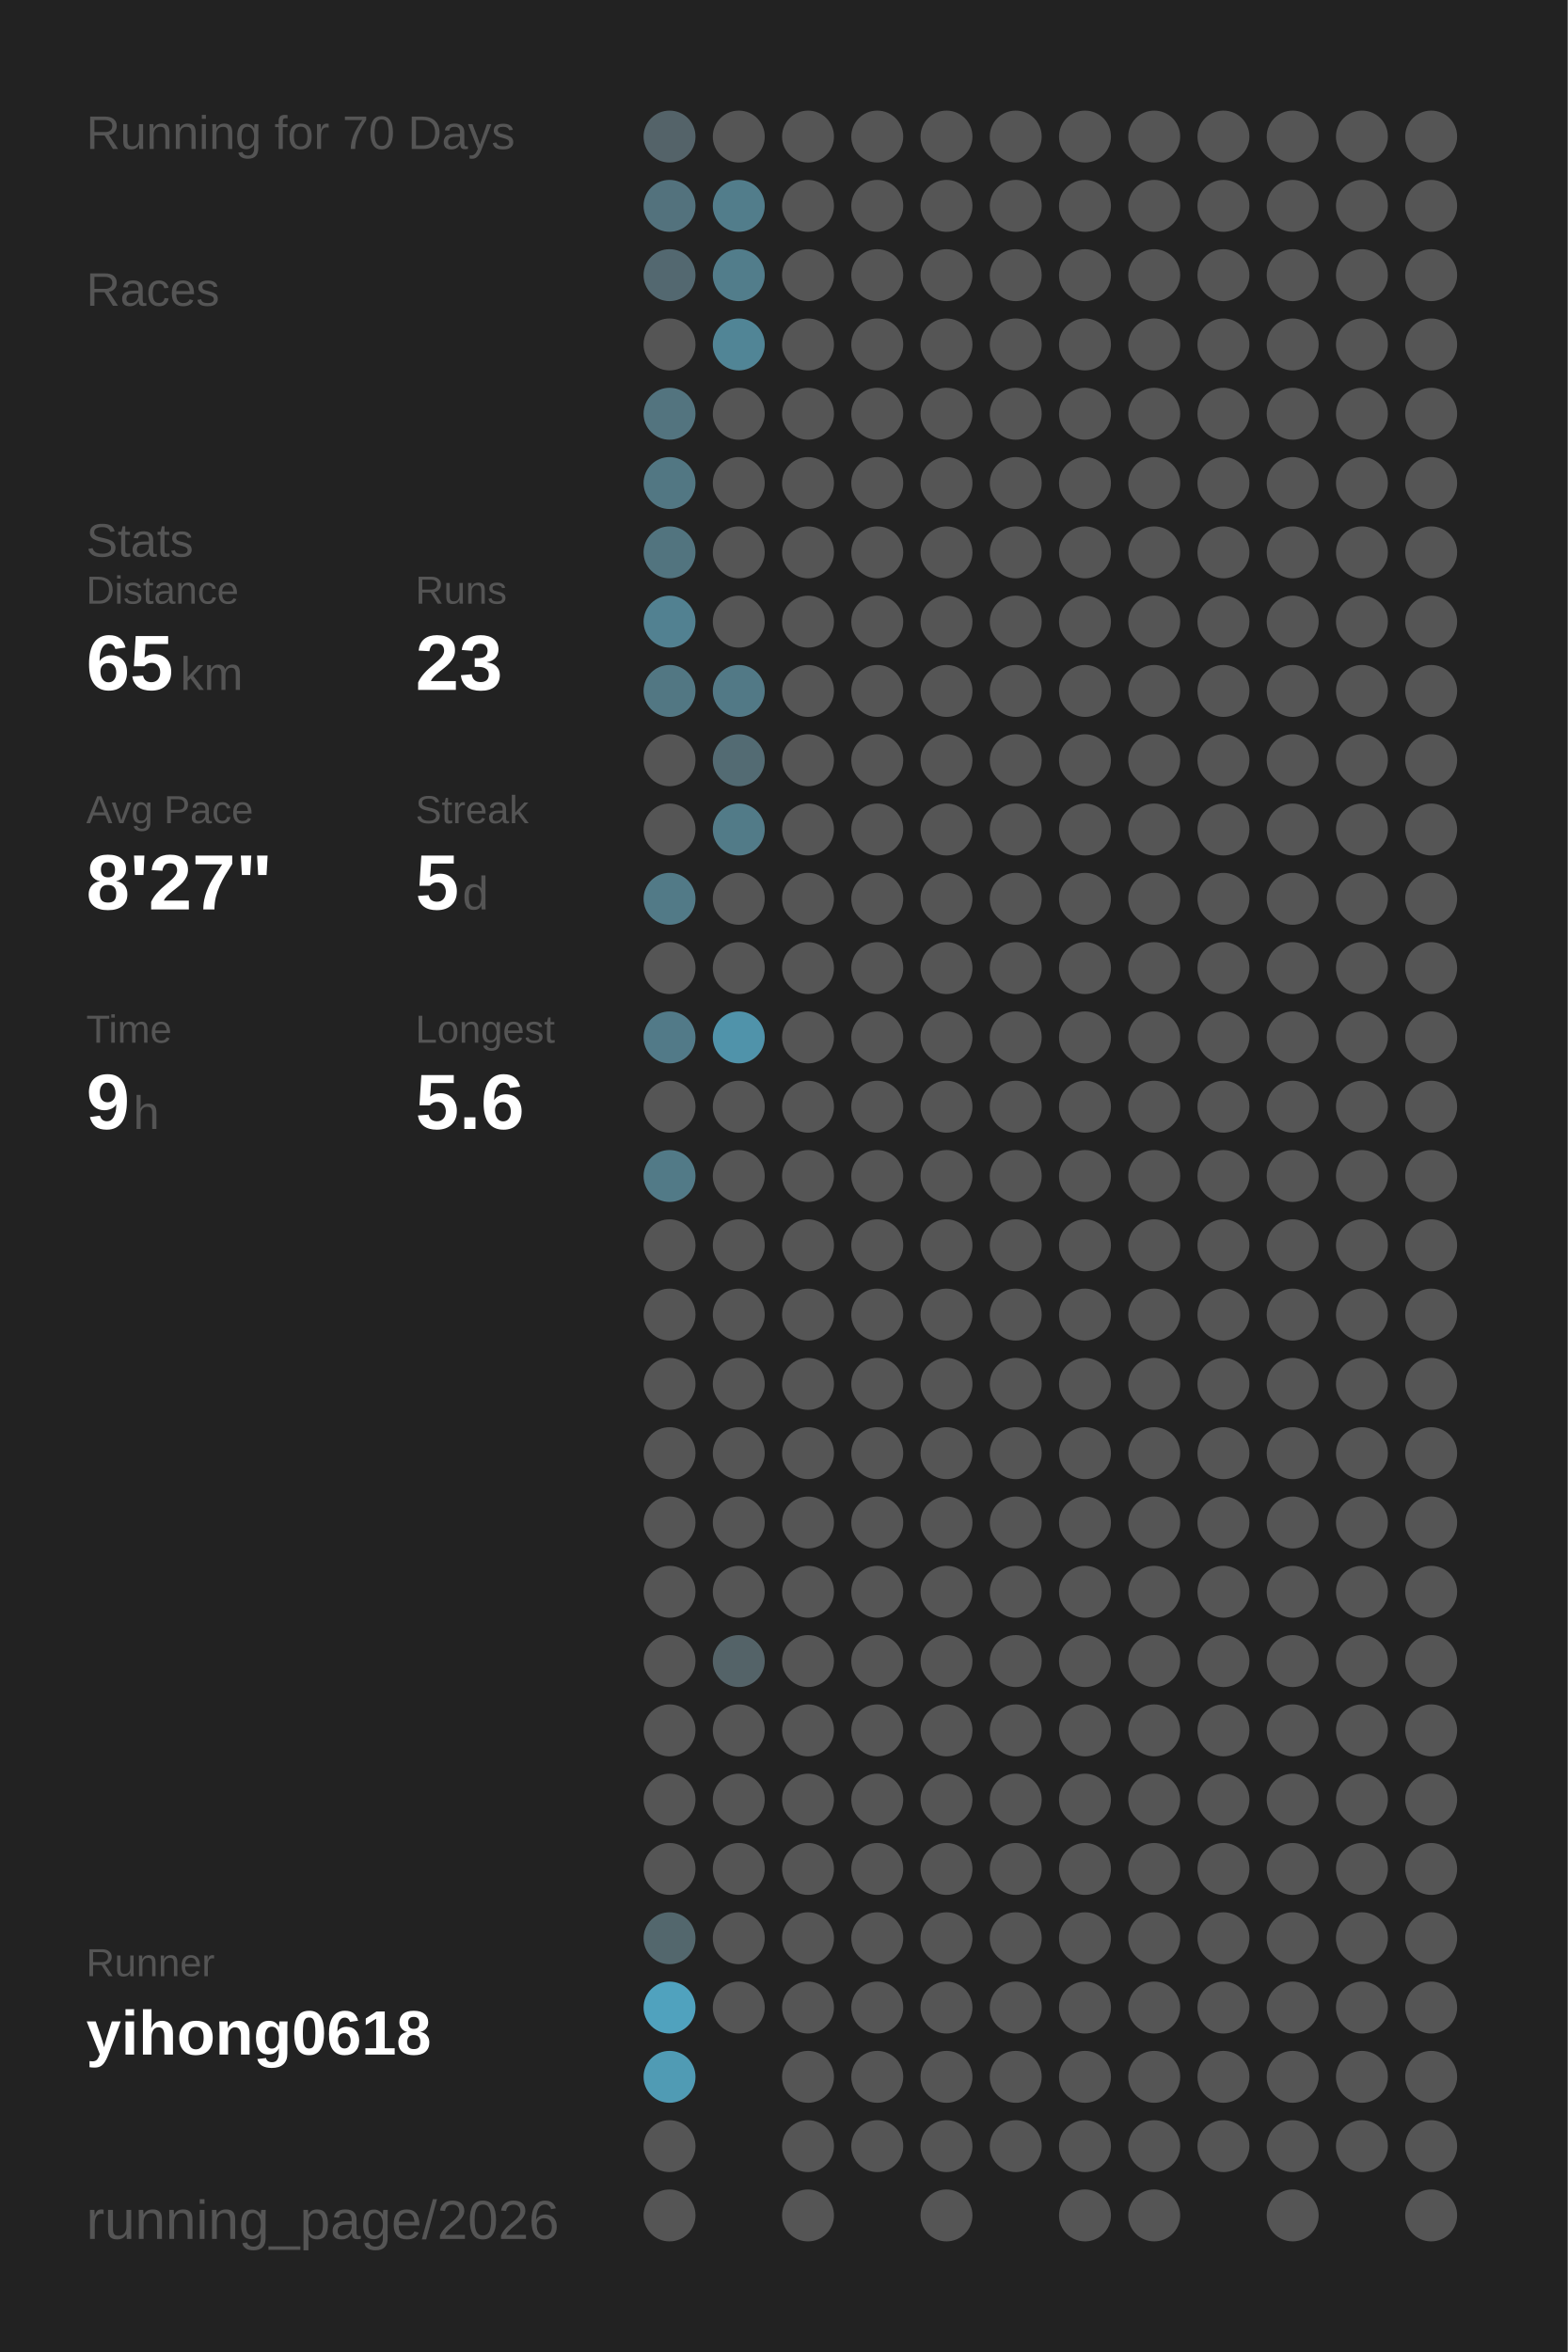
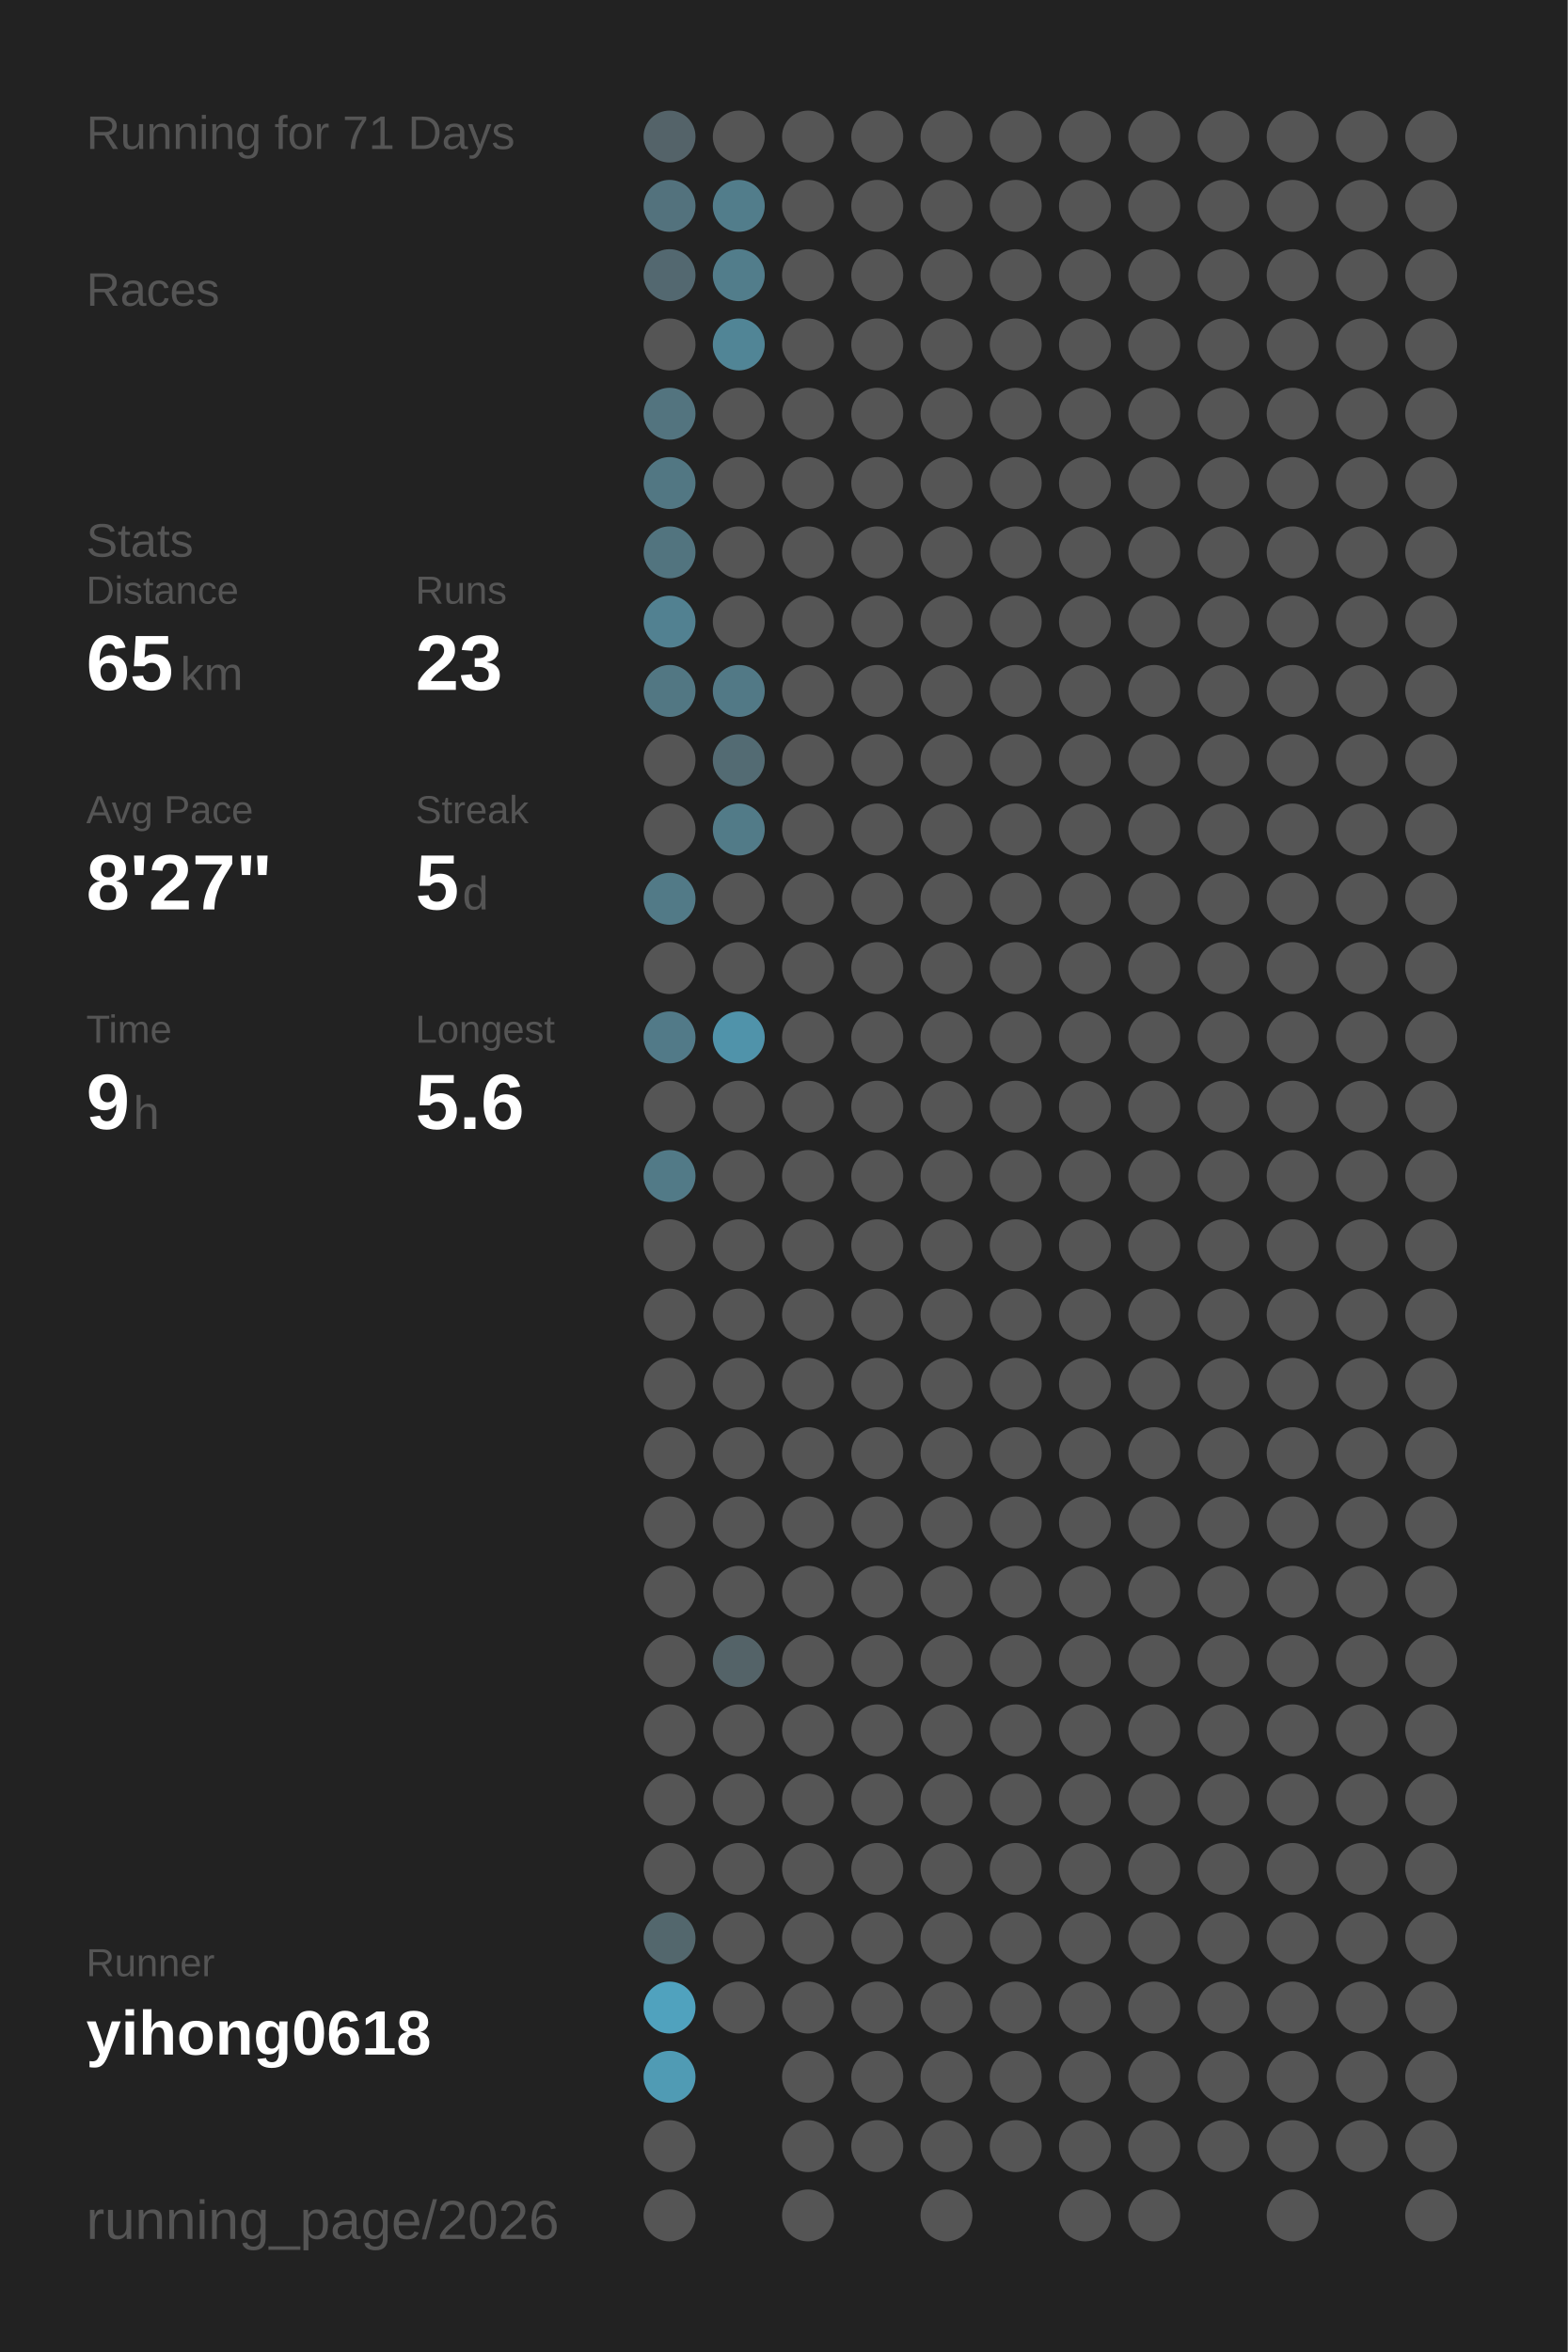
<svg xmlns="http://www.w3.org/2000/svg" baseProfile="full" height="300mm" version="1.1" viewBox="0,0,200,300" width="200mm">
  <defs />
  <rect fill="#222222" height="300" width="200" x="0" y="0" />
-   <text fill="#555555" style="font-size:6px; font-family:Arial;" x="11" y="19">Running for 70 Days</text>
+   <text fill="#555555" style="font-size:6px; font-family:Arial;" x="11" y="19">Running for 71 Days</text>
  <text fill="#555555" style="font-size:6px; font-family:Arial;" x="11" y="39">Races</text>
  <text fill="#555555" style="font-size:6px; font-family:Arial;" x="11" y="71">Stats</text>
  <text fill="#555555" style="font-size:5px; font-family:Arial;" x="11" y="77">Distance</text>
  <text fill="#FFFFFF" style="font-size:10px; font-family:Arial; font-weight:bold;" x="11" y="88">65</text>
  <text fill="#555555" style="font-size:6px; font-family:Arial;" x="23" y="88">km</text>
  <text fill="#555555" style="font-size:5px; font-family:Arial;" x="53" y="77">Runs</text>
  <text fill="#FFFFFF" style="font-size:10px; font-family:Arial; font-weight:bold;" x="53" y="88">23</text>
  <text fill="#555555" style="font-size:5px; font-family:Arial;" x="11" y="105">Avg Pace</text>
  <text fill="#FFFFFF" style="font-size:10px; font-family:Arial; font-weight:bold;" x="11" y="116">8'27"</text>
  <text fill="#555555" style="font-size:5px; font-family:Arial;" x="53" y="105">Streak</text>
  <text fill="#FFFFFF" style="font-size:10px; font-family:Arial; font-weight:bold;" x="53" y="116">5</text>
  <text fill="#555555" style="font-size:6px; font-family:Arial;" x="59" y="116">d</text>
  <text fill="#555555" style="font-size:5px; font-family:Arial;" x="11" y="133">Time</text>
  <text fill="#FFFFFF" style="font-size:10px; font-family:Arial; font-weight:bold;" x="11" y="144">9</text>
  <text fill="#555555" style="font-size:6px; font-family:Arial;" x="17" y="144">h</text>
  <text fill="#555555" style="font-size:5px; font-family:Arial;" x="53" y="133">Longest</text>
  <text fill="#FFFFFF" style="font-size:10px; font-family:Arial; font-weight:bold;" x="53" y="144">5.6</text>
  <text fill="#555555" style="font-size:5px; font-family:Arial;" x="11" y="252.065">Runner</text>
  <text fill="#FFFFFF" style="font-size:8px; font-family:Arial; font-weight:bold;" x="11" y="262.065">yihong0618</text>
  <text fill="#555555" style="font-size:7px; font-family:Arial;" x="11" y="285.581">running_page/2026</text>
  <circle cx="85.417" cy="17.419" fill="#546369" r="3.312" />
  <circle cx="85.417" cy="26.258" fill="#53727d" r="3.312" />
  <circle cx="85.417" cy="35.097" fill="#536870" r="3.312" />
  <circle cx="85.417" cy="43.935" fill="#555555" r="3.312" />
  <circle cx="85.417" cy="52.774" fill="#53747f" r="3.312" />
  <circle cx="85.417" cy="61.613" fill="#527783" r="3.312" />
  <circle cx="85.417" cy="70.452" fill="#52747f" r="3.312" />
  <circle cx="85.417" cy="79.29" fill="#528191" r="3.312" />
  <circle cx="85.417" cy="88.129" fill="#527783" r="3.312" />
  <circle cx="85.417" cy="96.968" fill="#555555" r="3.312" />
  <circle cx="85.417" cy="105.806" fill="#555555" r="3.312" />
  <circle cx="85.417" cy="114.645" fill="#527a87" r="3.312" />
  <circle cx="85.417" cy="123.484" fill="#555555" r="3.312" />
  <circle cx="85.417" cy="132.323" fill="#527a88" r="3.312" />
  <circle cx="85.417" cy="141.161" fill="#555555" r="3.312" />
  <circle cx="85.417" cy="150" fill="#527a87" r="3.312" />
  <circle cx="85.417" cy="158.839" fill="#555555" r="3.312" />
  <circle cx="85.417" cy="167.677" fill="#555555" r="3.312" />
  <circle cx="85.417" cy="176.516" fill="#555555" r="3.312" />
  <circle cx="85.417" cy="185.355" fill="#555555" r="3.312" />
  <circle cx="85.417" cy="194.194" fill="#555555" r="3.312" />
  <circle cx="85.417" cy="203.032" fill="#555555" r="3.312" />
  <circle cx="85.417" cy="211.871" fill="#555555" r="3.312" />
  <circle cx="85.417" cy="220.71" fill="#555555" r="3.312" />
  <circle cx="85.417" cy="229.548" fill="#555555" r="3.312" />
  <circle cx="85.417" cy="238.387" fill="#555555" r="3.312" />
  <circle cx="85.417" cy="247.226" fill="#53676d" r="3.312" />
  <circle cx="85.417" cy="256.065" fill="#50a2be" r="3.312" />
  <circle cx="85.417" cy="264.903" fill="#509bb4" r="3.312" />
  <circle cx="85.417" cy="273.742" fill="#555555" r="3.312" />
  <circle cx="85.417" cy="282.581" fill="#555555" r="3.312" />
  <circle cx="94.25" cy="17.419" fill="#555555" r="3.312" />
  <circle cx="94.25" cy="26.258" fill="#527d8b" r="3.312" />
  <circle cx="94.25" cy="35.097" fill="#527d8b" r="3.312" />
  <circle cx="94.25" cy="43.935" fill="#518596" r="3.312" />
  <circle cx="94.25" cy="52.774" fill="#555555" r="3.312" />
  <circle cx="94.25" cy="61.613" fill="#555555" r="3.312" />
  <circle cx="94.25" cy="70.452" fill="#555555" r="3.312" />
  <circle cx="94.25" cy="79.29" fill="#555555" r="3.312" />
  <circle cx="94.25" cy="88.129" fill="#527986" r="3.312" />
  <circle cx="94.25" cy="96.968" fill="#536b73" r="3.312" />
  <circle cx="94.25" cy="105.806" fill="#527b88" r="3.312" />
  <circle cx="94.25" cy="114.645" fill="#555555" r="3.312" />
  <circle cx="94.25" cy="123.484" fill="#555555" r="3.312" />
  <circle cx="94.25" cy="132.323" fill="#5093aa" r="3.312" />
  <circle cx="94.25" cy="141.161" fill="#555555" r="3.312" />
  <circle cx="94.25" cy="150" fill="#555555" r="3.312" />
  <circle cx="94.25" cy="158.839" fill="#555555" r="3.312" />
  <circle cx="94.25" cy="167.677" fill="#555555" r="3.312" />
  <circle cx="94.25" cy="176.516" fill="#555555" r="3.312" />
  <circle cx="94.25" cy="185.355" fill="#555555" r="3.312" />
  <circle cx="94.25" cy="194.194" fill="#555555" r="3.312" />
  <circle cx="94.25" cy="203.032" fill="#555555" r="3.312" />
  <circle cx="94.25" cy="211.871" fill="#546368" r="3.312" />
  <circle cx="94.25" cy="220.71" fill="#555555" r="3.312" />
  <circle cx="94.25" cy="229.548" fill="#555555" r="3.312" />
  <circle cx="94.25" cy="238.387" fill="#555555" r="3.312" />
  <circle cx="94.25" cy="247.226" fill="#555555" r="3.312" />
  <circle cx="94.25" cy="256.065" fill="#555555" r="3.312" />
  <circle cx="103.083" cy="17.419" fill="#555555" r="3.312" />
  <circle cx="103.083" cy="26.258" fill="#555555" r="3.312" />
  <circle cx="103.083" cy="35.097" fill="#555555" r="3.312" />
  <circle cx="103.083" cy="43.935" fill="#555555" r="3.312" />
  <circle cx="103.083" cy="52.774" fill="#555555" r="3.312" />
  <circle cx="103.083" cy="61.613" fill="#555555" r="3.312" />
  <circle cx="103.083" cy="70.452" fill="#555555" r="3.312" />
  <circle cx="103.083" cy="79.29" fill="#555555" r="3.312" />
  <circle cx="103.083" cy="88.129" fill="#555555" r="3.312" />
  <circle cx="103.083" cy="96.968" fill="#555555" r="3.312" />
  <circle cx="103.083" cy="105.806" fill="#555555" r="3.312" />
  <circle cx="103.083" cy="114.645" fill="#555555" r="3.312" />
  <circle cx="103.083" cy="123.484" fill="#555555" r="3.312" />
  <circle cx="103.083" cy="132.323" fill="#555555" r="3.312" />
  <circle cx="103.083" cy="141.161" fill="#555555" r="3.312" />
  <circle cx="103.083" cy="150" fill="#555555" r="3.312" />
  <circle cx="103.083" cy="158.839" fill="#555555" r="3.312" />
  <circle cx="103.083" cy="167.677" fill="#555555" r="3.312" />
  <circle cx="103.083" cy="176.516" fill="#555555" r="3.312" />
  <circle cx="103.083" cy="185.355" fill="#555555" r="3.312" />
  <circle cx="103.083" cy="194.194" fill="#555555" r="3.312" />
  <circle cx="103.083" cy="203.032" fill="#555555" r="3.312" />
  <circle cx="103.083" cy="211.871" fill="#555555" r="3.312" />
  <circle cx="103.083" cy="220.71" fill="#555555" r="3.312" />
  <circle cx="103.083" cy="229.548" fill="#555555" r="3.312" />
  <circle cx="103.083" cy="238.387" fill="#555555" r="3.312" />
  <circle cx="103.083" cy="247.226" fill="#555555" r="3.312" />
  <circle cx="103.083" cy="256.065" fill="#555555" r="3.312" />
  <circle cx="103.083" cy="264.903" fill="#555555" r="3.312" />
  <circle cx="103.083" cy="273.742" fill="#555555" r="3.312" />
  <circle cx="103.083" cy="282.581" fill="#555555" r="3.312" />
  <circle cx="111.917" cy="17.419" fill="#555555" r="3.312" />
  <circle cx="111.917" cy="26.258" fill="#555555" r="3.312" />
  <circle cx="111.917" cy="35.097" fill="#555555" r="3.312" />
  <circle cx="111.917" cy="43.935" fill="#555555" r="3.312" />
  <circle cx="111.917" cy="52.774" fill="#555555" r="3.312" />
  <circle cx="111.917" cy="61.613" fill="#555555" r="3.312" />
  <circle cx="111.917" cy="70.452" fill="#555555" r="3.312" />
  <circle cx="111.917" cy="79.29" fill="#555555" r="3.312" />
  <circle cx="111.917" cy="88.129" fill="#555555" r="3.312" />
  <circle cx="111.917" cy="96.968" fill="#555555" r="3.312" />
  <circle cx="111.917" cy="105.806" fill="#555555" r="3.312" />
  <circle cx="111.917" cy="114.645" fill="#555555" r="3.312" />
  <circle cx="111.917" cy="123.484" fill="#555555" r="3.312" />
  <circle cx="111.917" cy="132.323" fill="#555555" r="3.312" />
  <circle cx="111.917" cy="141.161" fill="#555555" r="3.312" />
  <circle cx="111.917" cy="150" fill="#555555" r="3.312" />
  <circle cx="111.917" cy="158.839" fill="#555555" r="3.312" />
  <circle cx="111.917" cy="167.677" fill="#555555" r="3.312" />
  <circle cx="111.917" cy="176.516" fill="#555555" r="3.312" />
  <circle cx="111.917" cy="185.355" fill="#555555" r="3.312" />
  <circle cx="111.917" cy="194.194" fill="#555555" r="3.312" />
  <circle cx="111.917" cy="203.032" fill="#555555" r="3.312" />
  <circle cx="111.917" cy="211.871" fill="#555555" r="3.312" />
  <circle cx="111.917" cy="220.71" fill="#555555" r="3.312" />
  <circle cx="111.917" cy="229.548" fill="#555555" r="3.312" />
  <circle cx="111.917" cy="238.387" fill="#555555" r="3.312" />
  <circle cx="111.917" cy="247.226" fill="#555555" r="3.312" />
  <circle cx="111.917" cy="256.065" fill="#555555" r="3.312" />
  <circle cx="111.917" cy="264.903" fill="#555555" r="3.312" />
  <circle cx="111.917" cy="273.742" fill="#555555" r="3.312" />
  <circle cx="120.75" cy="17.419" fill="#555555" r="3.312" />
  <circle cx="120.75" cy="26.258" fill="#555555" r="3.312" />
  <circle cx="120.75" cy="35.097" fill="#555555" r="3.312" />
  <circle cx="120.75" cy="43.935" fill="#555555" r="3.312" />
  <circle cx="120.75" cy="52.774" fill="#555555" r="3.312" />
  <circle cx="120.75" cy="61.613" fill="#555555" r="3.312" />
  <circle cx="120.75" cy="70.452" fill="#555555" r="3.312" />
  <circle cx="120.75" cy="79.29" fill="#555555" r="3.312" />
  <circle cx="120.75" cy="88.129" fill="#555555" r="3.312" />
  <circle cx="120.75" cy="96.968" fill="#555555" r="3.312" />
  <circle cx="120.75" cy="105.806" fill="#555555" r="3.312" />
  <circle cx="120.75" cy="114.645" fill="#555555" r="3.312" />
  <circle cx="120.75" cy="123.484" fill="#555555" r="3.312" />
  <circle cx="120.75" cy="132.323" fill="#555555" r="3.312" />
  <circle cx="120.75" cy="141.161" fill="#555555" r="3.312" />
  <circle cx="120.75" cy="150" fill="#555555" r="3.312" />
  <circle cx="120.75" cy="158.839" fill="#555555" r="3.312" />
  <circle cx="120.75" cy="167.677" fill="#555555" r="3.312" />
  <circle cx="120.75" cy="176.516" fill="#555555" r="3.312" />
  <circle cx="120.75" cy="185.355" fill="#555555" r="3.312" />
  <circle cx="120.75" cy="194.194" fill="#555555" r="3.312" />
  <circle cx="120.75" cy="203.032" fill="#555555" r="3.312" />
  <circle cx="120.75" cy="211.871" fill="#555555" r="3.312" />
  <circle cx="120.75" cy="220.71" fill="#555555" r="3.312" />
  <circle cx="120.75" cy="229.548" fill="#555555" r="3.312" />
  <circle cx="120.75" cy="238.387" fill="#555555" r="3.312" />
  <circle cx="120.75" cy="247.226" fill="#555555" r="3.312" />
  <circle cx="120.75" cy="256.065" fill="#555555" r="3.312" />
  <circle cx="120.75" cy="264.903" fill="#555555" r="3.312" />
  <circle cx="120.75" cy="273.742" fill="#555555" r="3.312" />
  <circle cx="120.75" cy="282.581" fill="#555555" r="3.312" />
  <circle cx="129.583" cy="17.419" fill="#555555" r="3.312" />
  <circle cx="129.583" cy="26.258" fill="#555555" r="3.312" />
  <circle cx="129.583" cy="35.097" fill="#555555" r="3.312" />
  <circle cx="129.583" cy="43.935" fill="#555555" r="3.312" />
  <circle cx="129.583" cy="52.774" fill="#555555" r="3.312" />
  <circle cx="129.583" cy="61.613" fill="#555555" r="3.312" />
  <circle cx="129.583" cy="70.452" fill="#555555" r="3.312" />
  <circle cx="129.583" cy="79.29" fill="#555555" r="3.312" />
  <circle cx="129.583" cy="88.129" fill="#555555" r="3.312" />
  <circle cx="129.583" cy="96.968" fill="#555555" r="3.312" />
  <circle cx="129.583" cy="105.806" fill="#555555" r="3.312" />
  <circle cx="129.583" cy="114.645" fill="#555555" r="3.312" />
  <circle cx="129.583" cy="123.484" fill="#555555" r="3.312" />
  <circle cx="129.583" cy="132.323" fill="#555555" r="3.312" />
  <circle cx="129.583" cy="141.161" fill="#555555" r="3.312" />
  <circle cx="129.583" cy="150" fill="#555555" r="3.312" />
  <circle cx="129.583" cy="158.839" fill="#555555" r="3.312" />
  <circle cx="129.583" cy="167.677" fill="#555555" r="3.312" />
  <circle cx="129.583" cy="176.516" fill="#555555" r="3.312" />
  <circle cx="129.583" cy="185.355" fill="#555555" r="3.312" />
  <circle cx="129.583" cy="194.194" fill="#555555" r="3.312" />
  <circle cx="129.583" cy="203.032" fill="#555555" r="3.312" />
  <circle cx="129.583" cy="211.871" fill="#555555" r="3.312" />
  <circle cx="129.583" cy="220.71" fill="#555555" r="3.312" />
  <circle cx="129.583" cy="229.548" fill="#555555" r="3.312" />
  <circle cx="129.583" cy="238.387" fill="#555555" r="3.312" />
  <circle cx="129.583" cy="247.226" fill="#555555" r="3.312" />
  <circle cx="129.583" cy="256.065" fill="#555555" r="3.312" />
  <circle cx="129.583" cy="264.903" fill="#555555" r="3.312" />
  <circle cx="129.583" cy="273.742" fill="#555555" r="3.312" />
  <circle cx="138.417" cy="17.419" fill="#555555" r="3.312" />
  <circle cx="138.417" cy="26.258" fill="#555555" r="3.312" />
  <circle cx="138.417" cy="35.097" fill="#555555" r="3.312" />
  <circle cx="138.417" cy="43.935" fill="#555555" r="3.312" />
  <circle cx="138.417" cy="52.774" fill="#555555" r="3.312" />
  <circle cx="138.417" cy="61.613" fill="#555555" r="3.312" />
  <circle cx="138.417" cy="70.452" fill="#555555" r="3.312" />
  <circle cx="138.417" cy="79.29" fill="#555555" r="3.312" />
  <circle cx="138.417" cy="88.129" fill="#555555" r="3.312" />
  <circle cx="138.417" cy="96.968" fill="#555555" r="3.312" />
  <circle cx="138.417" cy="105.806" fill="#555555" r="3.312" />
  <circle cx="138.417" cy="114.645" fill="#555555" r="3.312" />
  <circle cx="138.417" cy="123.484" fill="#555555" r="3.312" />
  <circle cx="138.417" cy="132.323" fill="#555555" r="3.312" />
  <circle cx="138.417" cy="141.161" fill="#555555" r="3.312" />
  <circle cx="138.417" cy="150" fill="#555555" r="3.312" />
  <circle cx="138.417" cy="158.839" fill="#555555" r="3.312" />
  <circle cx="138.417" cy="167.677" fill="#555555" r="3.312" />
  <circle cx="138.417" cy="176.516" fill="#555555" r="3.312" />
  <circle cx="138.417" cy="185.355" fill="#555555" r="3.312" />
  <circle cx="138.417" cy="194.194" fill="#555555" r="3.312" />
  <circle cx="138.417" cy="203.032" fill="#555555" r="3.312" />
  <circle cx="138.417" cy="211.871" fill="#555555" r="3.312" />
  <circle cx="138.417" cy="220.71" fill="#555555" r="3.312" />
  <circle cx="138.417" cy="229.548" fill="#555555" r="3.312" />
  <circle cx="138.417" cy="238.387" fill="#555555" r="3.312" />
  <circle cx="138.417" cy="247.226" fill="#555555" r="3.312" />
  <circle cx="138.417" cy="256.065" fill="#555555" r="3.312" />
  <circle cx="138.417" cy="264.903" fill="#555555" r="3.312" />
  <circle cx="138.417" cy="273.742" fill="#555555" r="3.312" />
  <circle cx="138.417" cy="282.581" fill="#555555" r="3.312" />
  <circle cx="147.25" cy="17.419" fill="#555555" r="3.312" />
  <circle cx="147.25" cy="26.258" fill="#555555" r="3.312" />
  <circle cx="147.25" cy="35.097" fill="#555555" r="3.312" />
  <circle cx="147.25" cy="43.935" fill="#555555" r="3.312" />
  <circle cx="147.25" cy="52.774" fill="#555555" r="3.312" />
  <circle cx="147.25" cy="61.613" fill="#555555" r="3.312" />
  <circle cx="147.25" cy="70.452" fill="#555555" r="3.312" />
  <circle cx="147.25" cy="79.29" fill="#555555" r="3.312" />
  <circle cx="147.25" cy="88.129" fill="#555555" r="3.312" />
  <circle cx="147.25" cy="96.968" fill="#555555" r="3.312" />
  <circle cx="147.25" cy="105.806" fill="#555555" r="3.312" />
  <circle cx="147.25" cy="114.645" fill="#555555" r="3.312" />
  <circle cx="147.25" cy="123.484" fill="#555555" r="3.312" />
  <circle cx="147.25" cy="132.323" fill="#555555" r="3.312" />
  <circle cx="147.25" cy="141.161" fill="#555555" r="3.312" />
  <circle cx="147.25" cy="150" fill="#555555" r="3.312" />
  <circle cx="147.25" cy="158.839" fill="#555555" r="3.312" />
  <circle cx="147.25" cy="167.677" fill="#555555" r="3.312" />
  <circle cx="147.25" cy="176.516" fill="#555555" r="3.312" />
  <circle cx="147.25" cy="185.355" fill="#555555" r="3.312" />
  <circle cx="147.25" cy="194.194" fill="#555555" r="3.312" />
  <circle cx="147.25" cy="203.032" fill="#555555" r="3.312" />
  <circle cx="147.25" cy="211.871" fill="#555555" r="3.312" />
  <circle cx="147.25" cy="220.71" fill="#555555" r="3.312" />
  <circle cx="147.25" cy="229.548" fill="#555555" r="3.312" />
  <circle cx="147.25" cy="238.387" fill="#555555" r="3.312" />
  <circle cx="147.25" cy="247.226" fill="#555555" r="3.312" />
  <circle cx="147.25" cy="256.065" fill="#555555" r="3.312" />
  <circle cx="147.25" cy="264.903" fill="#555555" r="3.312" />
  <circle cx="147.25" cy="273.742" fill="#555555" r="3.312" />
  <circle cx="147.25" cy="282.581" fill="#555555" r="3.312" />
  <circle cx="156.083" cy="17.419" fill="#555555" r="3.312" />
  <circle cx="156.083" cy="26.258" fill="#555555" r="3.312" />
  <circle cx="156.083" cy="35.097" fill="#555555" r="3.312" />
  <circle cx="156.083" cy="43.935" fill="#555555" r="3.312" />
  <circle cx="156.083" cy="52.774" fill="#555555" r="3.312" />
  <circle cx="156.083" cy="61.613" fill="#555555" r="3.312" />
  <circle cx="156.083" cy="70.452" fill="#555555" r="3.312" />
  <circle cx="156.083" cy="79.29" fill="#555555" r="3.312" />
  <circle cx="156.083" cy="88.129" fill="#555555" r="3.312" />
  <circle cx="156.083" cy="96.968" fill="#555555" r="3.312" />
  <circle cx="156.083" cy="105.806" fill="#555555" r="3.312" />
  <circle cx="156.083" cy="114.645" fill="#555555" r="3.312" />
  <circle cx="156.083" cy="123.484" fill="#555555" r="3.312" />
  <circle cx="156.083" cy="132.323" fill="#555555" r="3.312" />
  <circle cx="156.083" cy="141.161" fill="#555555" r="3.312" />
  <circle cx="156.083" cy="150" fill="#555555" r="3.312" />
  <circle cx="156.083" cy="158.839" fill="#555555" r="3.312" />
  <circle cx="156.083" cy="167.677" fill="#555555" r="3.312" />
  <circle cx="156.083" cy="176.516" fill="#555555" r="3.312" />
  <circle cx="156.083" cy="185.355" fill="#555555" r="3.312" />
  <circle cx="156.083" cy="194.194" fill="#555555" r="3.312" />
  <circle cx="156.083" cy="203.032" fill="#555555" r="3.312" />
  <circle cx="156.083" cy="211.871" fill="#555555" r="3.312" />
  <circle cx="156.083" cy="220.71" fill="#555555" r="3.312" />
  <circle cx="156.083" cy="229.548" fill="#555555" r="3.312" />
  <circle cx="156.083" cy="238.387" fill="#555555" r="3.312" />
  <circle cx="156.083" cy="247.226" fill="#555555" r="3.312" />
  <circle cx="156.083" cy="256.065" fill="#555555" r="3.312" />
  <circle cx="156.083" cy="264.903" fill="#555555" r="3.312" />
  <circle cx="156.083" cy="273.742" fill="#555555" r="3.312" />
  <circle cx="164.917" cy="17.419" fill="#555555" r="3.312" />
  <circle cx="164.917" cy="26.258" fill="#555555" r="3.312" />
  <circle cx="164.917" cy="35.097" fill="#555555" r="3.312" />
  <circle cx="164.917" cy="43.935" fill="#555555" r="3.312" />
  <circle cx="164.917" cy="52.774" fill="#555555" r="3.312" />
  <circle cx="164.917" cy="61.613" fill="#555555" r="3.312" />
  <circle cx="164.917" cy="70.452" fill="#555555" r="3.312" />
  <circle cx="164.917" cy="79.29" fill="#555555" r="3.312" />
  <circle cx="164.917" cy="88.129" fill="#555555" r="3.312" />
  <circle cx="164.917" cy="96.968" fill="#555555" r="3.312" />
  <circle cx="164.917" cy="105.806" fill="#555555" r="3.312" />
  <circle cx="164.917" cy="114.645" fill="#555555" r="3.312" />
  <circle cx="164.917" cy="123.484" fill="#555555" r="3.312" />
  <circle cx="164.917" cy="132.323" fill="#555555" r="3.312" />
  <circle cx="164.917" cy="141.161" fill="#555555" r="3.312" />
  <circle cx="164.917" cy="150" fill="#555555" r="3.312" />
  <circle cx="164.917" cy="158.839" fill="#555555" r="3.312" />
  <circle cx="164.917" cy="167.677" fill="#555555" r="3.312" />
  <circle cx="164.917" cy="176.516" fill="#555555" r="3.312" />
  <circle cx="164.917" cy="185.355" fill="#555555" r="3.312" />
  <circle cx="164.917" cy="194.194" fill="#555555" r="3.312" />
  <circle cx="164.917" cy="203.032" fill="#555555" r="3.312" />
  <circle cx="164.917" cy="211.871" fill="#555555" r="3.312" />
  <circle cx="164.917" cy="220.71" fill="#555555" r="3.312" />
  <circle cx="164.917" cy="229.548" fill="#555555" r="3.312" />
  <circle cx="164.917" cy="238.387" fill="#555555" r="3.312" />
  <circle cx="164.917" cy="247.226" fill="#555555" r="3.312" />
  <circle cx="164.917" cy="256.065" fill="#555555" r="3.312" />
  <circle cx="164.917" cy="264.903" fill="#555555" r="3.312" />
  <circle cx="164.917" cy="273.742" fill="#555555" r="3.312" />
  <circle cx="164.917" cy="282.581" fill="#555555" r="3.312" />
  <circle cx="173.75" cy="17.419" fill="#555555" r="3.312" />
  <circle cx="173.75" cy="26.258" fill="#555555" r="3.312" />
  <circle cx="173.75" cy="35.097" fill="#555555" r="3.312" />
  <circle cx="173.75" cy="43.935" fill="#555555" r="3.312" />
  <circle cx="173.75" cy="52.774" fill="#555555" r="3.312" />
  <circle cx="173.75" cy="61.613" fill="#555555" r="3.312" />
  <circle cx="173.75" cy="70.452" fill="#555555" r="3.312" />
  <circle cx="173.75" cy="79.29" fill="#555555" r="3.312" />
  <circle cx="173.75" cy="88.129" fill="#555555" r="3.312" />
  <circle cx="173.75" cy="96.968" fill="#555555" r="3.312" />
  <circle cx="173.75" cy="105.806" fill="#555555" r="3.312" />
  <circle cx="173.75" cy="114.645" fill="#555555" r="3.312" />
  <circle cx="173.75" cy="123.484" fill="#555555" r="3.312" />
  <circle cx="173.75" cy="132.323" fill="#555555" r="3.312" />
  <circle cx="173.75" cy="141.161" fill="#555555" r="3.312" />
  <circle cx="173.75" cy="150" fill="#555555" r="3.312" />
  <circle cx="173.75" cy="158.839" fill="#555555" r="3.312" />
  <circle cx="173.75" cy="167.677" fill="#555555" r="3.312" />
  <circle cx="173.75" cy="176.516" fill="#555555" r="3.312" />
  <circle cx="173.75" cy="185.355" fill="#555555" r="3.312" />
  <circle cx="173.75" cy="194.194" fill="#555555" r="3.312" />
  <circle cx="173.75" cy="203.032" fill="#555555" r="3.312" />
  <circle cx="173.75" cy="211.871" fill="#555555" r="3.312" />
  <circle cx="173.75" cy="220.71" fill="#555555" r="3.312" />
  <circle cx="173.75" cy="229.548" fill="#555555" r="3.312" />
  <circle cx="173.75" cy="238.387" fill="#555555" r="3.312" />
  <circle cx="173.75" cy="247.226" fill="#555555" r="3.312" />
  <circle cx="173.75" cy="256.065" fill="#555555" r="3.312" />
  <circle cx="173.75" cy="264.903" fill="#555555" r="3.312" />
  <circle cx="173.75" cy="273.742" fill="#555555" r="3.312" />
  <circle cx="182.583" cy="17.419" fill="#555555" r="3.312" />
  <circle cx="182.583" cy="26.258" fill="#555555" r="3.312" />
  <circle cx="182.583" cy="35.097" fill="#555555" r="3.312" />
  <circle cx="182.583" cy="43.935" fill="#555555" r="3.312" />
  <circle cx="182.583" cy="52.774" fill="#555555" r="3.312" />
  <circle cx="182.583" cy="61.613" fill="#555555" r="3.312" />
  <circle cx="182.583" cy="70.452" fill="#555555" r="3.312" />
  <circle cx="182.583" cy="79.29" fill="#555555" r="3.312" />
  <circle cx="182.583" cy="88.129" fill="#555555" r="3.312" />
  <circle cx="182.583" cy="96.968" fill="#555555" r="3.312" />
  <circle cx="182.583" cy="105.806" fill="#555555" r="3.312" />
  <circle cx="182.583" cy="114.645" fill="#555555" r="3.312" />
  <circle cx="182.583" cy="123.484" fill="#555555" r="3.312" />
  <circle cx="182.583" cy="132.323" fill="#555555" r="3.312" />
  <circle cx="182.583" cy="141.161" fill="#555555" r="3.312" />
  <circle cx="182.583" cy="150" fill="#555555" r="3.312" />
  <circle cx="182.583" cy="158.839" fill="#555555" r="3.312" />
  <circle cx="182.583" cy="167.677" fill="#555555" r="3.312" />
  <circle cx="182.583" cy="176.516" fill="#555555" r="3.312" />
  <circle cx="182.583" cy="185.355" fill="#555555" r="3.312" />
  <circle cx="182.583" cy="194.194" fill="#555555" r="3.312" />
  <circle cx="182.583" cy="203.032" fill="#555555" r="3.312" />
  <circle cx="182.583" cy="211.871" fill="#555555" r="3.312" />
  <circle cx="182.583" cy="220.71" fill="#555555" r="3.312" />
  <circle cx="182.583" cy="229.548" fill="#555555" r="3.312" />
  <circle cx="182.583" cy="238.387" fill="#555555" r="3.312" />
  <circle cx="182.583" cy="247.226" fill="#555555" r="3.312" />
  <circle cx="182.583" cy="256.065" fill="#555555" r="3.312" />
  <circle cx="182.583" cy="264.903" fill="#555555" r="3.312" />
  <circle cx="182.583" cy="273.742" fill="#555555" r="3.312" />
  <circle cx="182.583" cy="282.581" fill="#555555" r="3.312" />
</svg>
